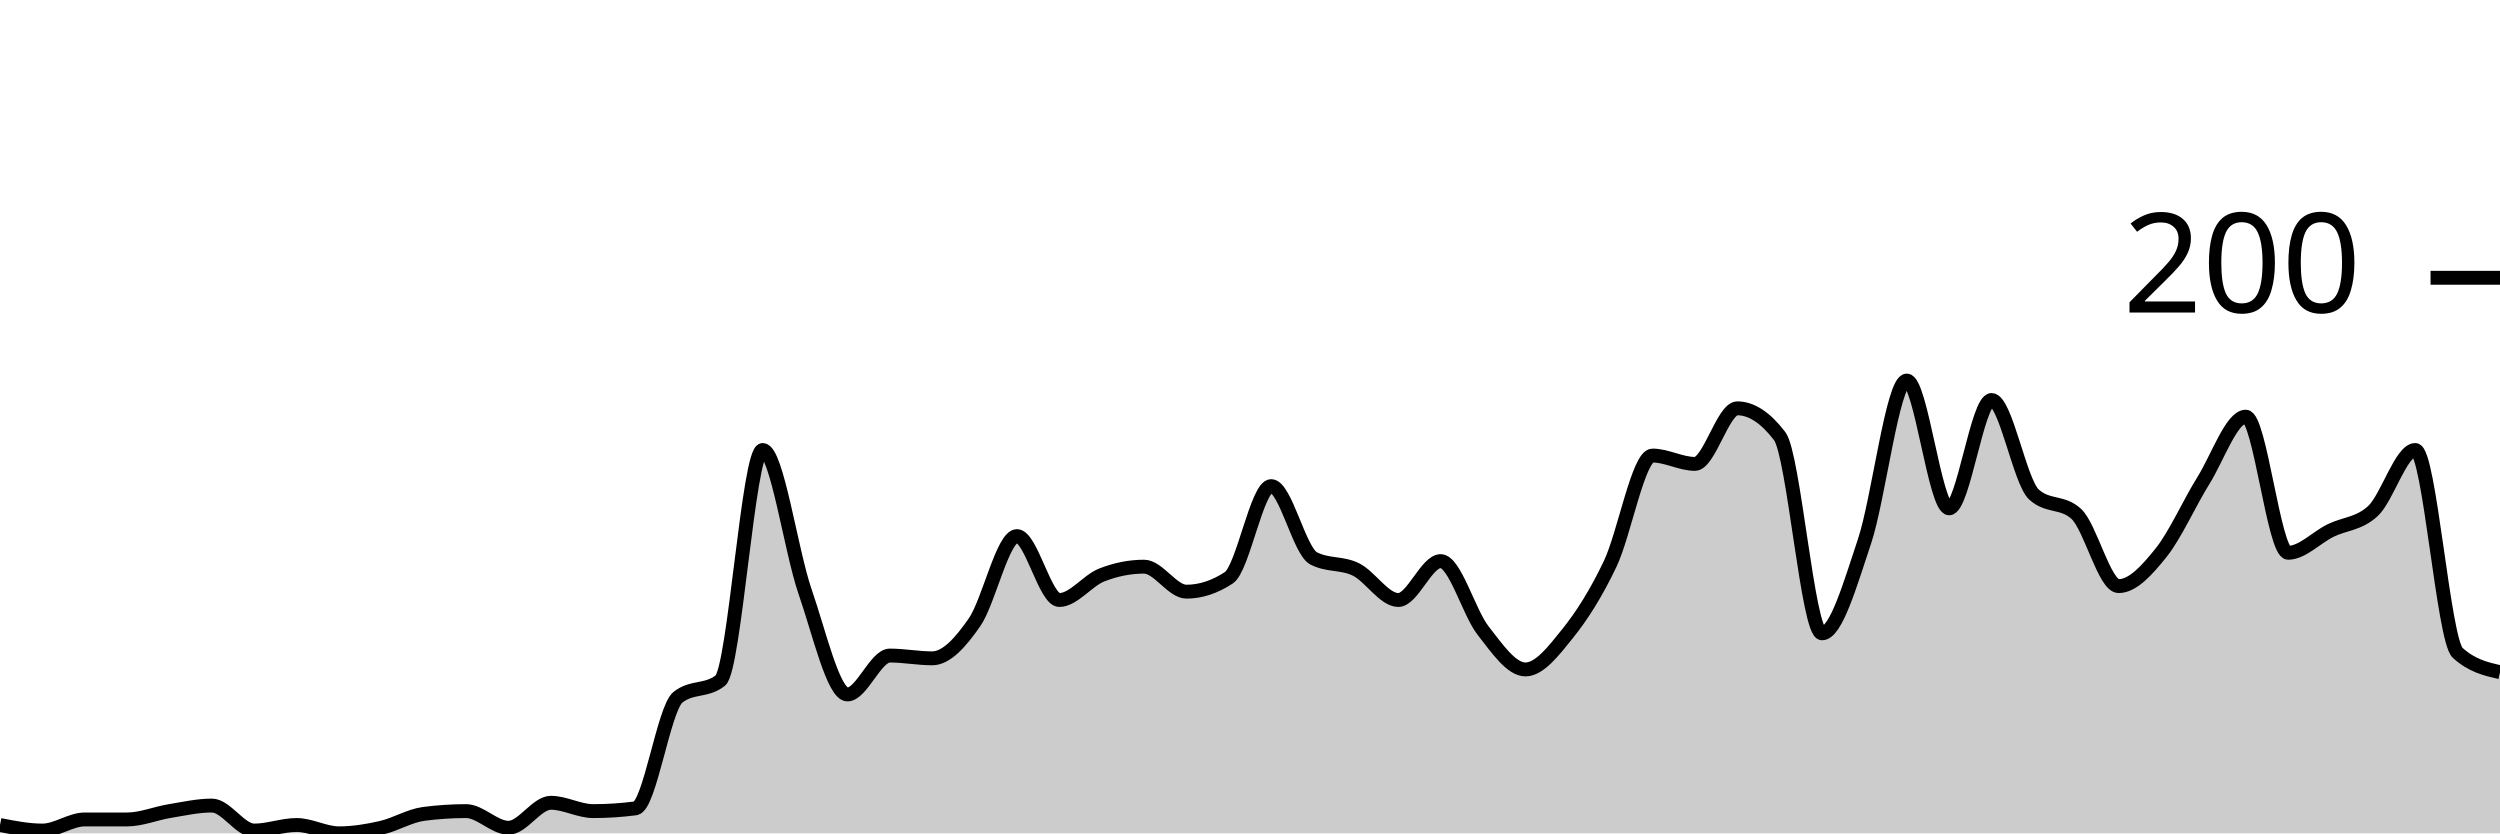
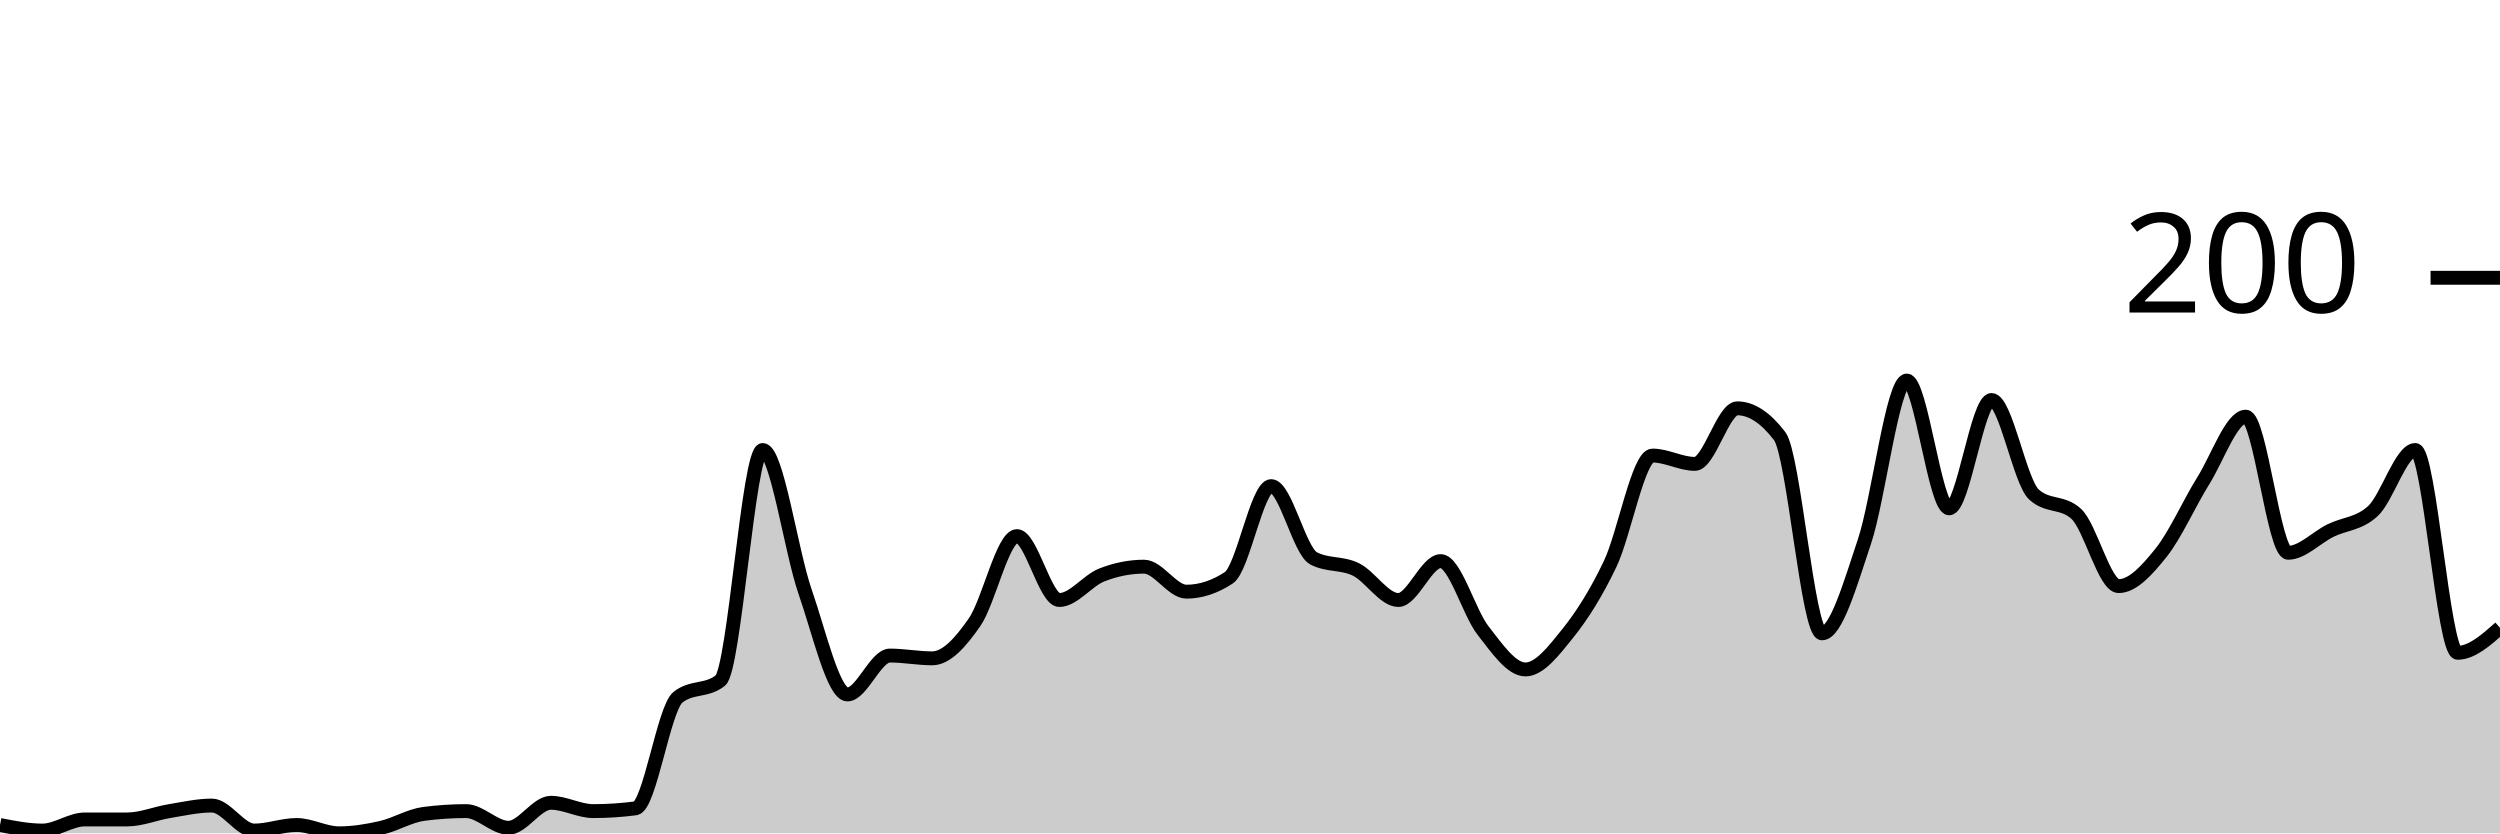
<svg xmlns="http://www.w3.org/2000/svg" viewBox="0 0 180 60">
  <g transform="translate(0,20)">
-     <path class="area" fill="rgba(0, 0, 0, 0.2)" d="M0,39.4C1.017,39.6,2.034,39.8,3.051,39.8C4.068,39.8,5.085,39,6.102,39C7.119,39,8.136,39,9.153,39C10.169,39,11.186,38.567,12.203,38.4C13.22,38.233,14.237,38,15.254,38C16.271,38,17.288,39.8,18.305,39.8C19.322,39.8,20.339,39.4,21.356,39.4C22.373,39.4,23.39,40,24.407,40C25.424,40,26.441,39.833,27.458,39.6C28.475,39.367,29.492,38.733,30.508,38.6C31.525,38.467,32.542,38.4,33.559,38.4C34.576,38.4,35.593,39.6,36.61,39.6C37.627,39.6,38.644,37.8,39.661,37.8C40.678,37.8,41.695,38.4,42.712,38.4C43.729,38.4,44.746,38.333,45.763,38.2C46.78,38.067,47.797,31,48.814,30.2C49.831,29.4,50.847,29.8,51.864,29C52.881,28.2,53.898,12.4,54.915,12.4C55.932,12.4,56.949,19.667,57.966,22.6C58.983,25.533,60,30,61.017,30C62.034,30,63.051,27.2,64.068,27.2C65.085,27.2,66.102,27.4,67.119,27.4C68.136,27.4,69.153,26.267,70.169,24.8C71.186,23.333,72.203,18.6,73.22,18.6C74.237,18.6,75.254,23.2,76.271,23.2C77.288,23.2,78.305,21.8,79.322,21.4C80.339,21,81.356,20.8,82.373,20.8C83.39,20.8,84.407,22.6,85.424,22.6C86.441,22.6,87.458,22.267,88.475,21.6C89.492,20.933,90.508,15,91.525,15C92.542,15,93.559,19.667,94.576,20.2C95.593,20.733,96.61,20.5,97.627,21C98.644,21.5,99.661,23.2,100.678,23.2C101.695,23.2,102.712,20.4,103.729,20.4C104.746,20.4,105.763,24.1,106.78,25.4C107.797,26.7,108.814,28.2,109.831,28.2C110.847,28.2,111.864,26.867,112.881,25.6C113.898,24.333,114.915,22.733,115.932,20.6C116.949,18.467,117.966,12.8,118.983,12.8C120,12.8,121.017,13.4,122.034,13.4C123.051,13.4,124.068,9.4,125.085,9.4C126.102,9.4,127.119,10.067,128.136,11.4C129.153,12.733,130.169,25.6,131.186,25.6C132.203,25.6,133.22,22.033,134.237,19C135.254,15.967,136.271,7.4,137.288,7.4C138.305,7.4,139.322,16.6,140.339,16.6C141.356,16.6,142.373,8.8,143.39,8.8C144.407,8.8,145.424,14.667,146.441,15.6C147.458,16.533,148.475,16.067,149.492,17C150.508,17.933,151.525,22.2,152.542,22.2C153.559,22.2,154.576,21.067,155.593,19.8C156.61,18.533,157.627,16.233,158.644,14.6C159.661,12.967,160.678,10,161.695,10C162.712,10,163.729,19.8,164.746,19.8C165.763,19.8,166.78,18.7,167.797,18.2C168.814,17.7,169.831,17.733,170.847,16.8C171.864,15.867,172.881,12.4,173.898,12.4C174.915,12.4,175.932,26.067,176.949,27C177.966,27.933,178.983,28.167,180,28.4L180,40C178.983,40,177.966,40,176.949,40C175.932,40,174.915,40,173.898,40C172.881,40,171.864,40,170.847,40C169.831,40,168.814,40,167.797,40C166.78,40,165.763,40,164.746,40C163.729,40,162.712,40,161.695,40C160.678,40,159.661,40,158.644,40C157.627,40,156.61,40,155.593,40C154.576,40,153.559,40,152.542,40C151.525,40,150.508,40,149.492,40C148.475,40,147.458,40,146.441,40C145.424,40,144.407,40,143.39,40C142.373,40,141.356,40,140.339,40C139.322,40,138.305,40,137.288,40C136.271,40,135.254,40,134.237,40C133.22,40,132.203,40,131.186,40C130.169,40,129.153,40,128.136,40C127.119,40,126.102,40,125.085,40C124.068,40,123.051,40,122.034,40C121.017,40,120,40,118.983,40C117.966,40,116.949,40,115.932,40C114.915,40,113.898,40,112.881,40C111.864,40,110.847,40,109.831,40C108.814,40,107.797,40,106.78,40C105.763,40,104.746,40,103.729,40C102.712,40,101.695,40,100.678,40C99.661,40,98.644,40,97.627,40C96.61,40,95.593,40,94.576,40C93.559,40,92.542,40,91.525,40C90.508,40,89.492,40,88.475,40C87.458,40,86.441,40,85.424,40C84.407,40,83.39,40,82.373,40C81.356,40,80.339,40,79.322,40C78.305,40,77.288,40,76.271,40C75.254,40,74.237,40,73.22,40C72.203,40,71.186,40,70.169,40C69.153,40,68.136,40,67.119,40C66.102,40,65.085,40,64.068,40C63.051,40,62.034,40,61.017,40C60,40,58.983,40,57.966,40C56.949,40,55.932,40,54.915,40C53.898,40,52.881,40,51.864,40C50.847,40,49.831,40,48.814,40C47.797,40,46.78,40,45.763,40C44.746,40,43.729,40,42.712,40C41.695,40,40.678,40,39.661,40C38.644,40,37.627,40,36.61,40C35.593,40,34.576,40,33.559,40C32.542,40,31.525,40,30.508,40C29.492,40,28.475,40,27.458,40C26.441,40,25.424,40,24.407,40C23.39,40,22.373,40,21.356,40C20.339,40,19.322,40,18.305,40C17.288,40,16.271,40,15.254,40C14.237,40,13.22,40,12.203,40C11.186,40,10.169,40,9.153,40C8.136,40,7.119,40,6.102,40C5.085,40,4.068,40,3.051,40C2.034,40,1.017,40,0,40Z" />
-     <path class="line" stroke="black" fill="none" d="M0,39.4C1.017,39.6,2.034,39.8,3.051,39.8C4.068,39.8,5.085,39,6.102,39C7.119,39,8.136,39,9.153,39C10.169,39,11.186,38.567,12.203,38.4C13.22,38.233,14.237,38,15.254,38C16.271,38,17.288,39.8,18.305,39.8C19.322,39.8,20.339,39.4,21.356,39.4C22.373,39.4,23.39,40,24.407,40C25.424,40,26.441,39.833,27.458,39.6C28.475,39.367,29.492,38.733,30.508,38.6C31.525,38.467,32.542,38.4,33.559,38.4C34.576,38.4,35.593,39.6,36.61,39.6C37.627,39.6,38.644,37.8,39.661,37.8C40.678,37.8,41.695,38.4,42.712,38.4C43.729,38.4,44.746,38.333,45.763,38.2C46.78,38.067,47.797,31,48.814,30.2C49.831,29.4,50.847,29.8,51.864,29C52.881,28.2,53.898,12.4,54.915,12.4C55.932,12.4,56.949,19.667,57.966,22.6C58.983,25.533,60,30,61.017,30C62.034,30,63.051,27.2,64.068,27.2C65.085,27.2,66.102,27.4,67.119,27.4C68.136,27.4,69.153,26.267,70.169,24.8C71.186,23.333,72.203,18.6,73.22,18.6C74.237,18.6,75.254,23.2,76.271,23.2C77.288,23.2,78.305,21.8,79.322,21.4C80.339,21,81.356,20.8,82.373,20.8C83.39,20.8,84.407,22.6,85.424,22.6C86.441,22.6,87.458,22.267,88.475,21.6C89.492,20.933,90.508,15,91.525,15C92.542,15,93.559,19.667,94.576,20.2C95.593,20.733,96.61,20.5,97.627,21C98.644,21.5,99.661,23.2,100.678,23.2C101.695,23.2,102.712,20.4,103.729,20.4C104.746,20.4,105.763,24.1,106.78,25.4C107.797,26.7,108.814,28.2,109.831,28.2C110.847,28.2,111.864,26.867,112.881,25.6C113.898,24.333,114.915,22.733,115.932,20.6C116.949,18.467,117.966,12.8,118.983,12.8C120,12.8,121.017,13.4,122.034,13.4C123.051,13.4,124.068,9.4,125.085,9.4C126.102,9.4,127.119,10.067,128.136,11.4C129.153,12.733,130.169,25.6,131.186,25.6C132.203,25.6,133.22,22.033,134.237,19C135.254,15.967,136.271,7.4,137.288,7.4C138.305,7.4,139.322,16.6,140.339,16.6C141.356,16.6,142.373,8.8,143.39,8.8C144.407,8.8,145.424,14.667,146.441,15.6C147.458,16.533,148.475,16.067,149.492,17C150.508,17.933,151.525,22.2,152.542,22.2C153.559,22.2,154.576,21.067,155.593,19.8C156.61,18.533,157.627,16.233,158.644,14.6C159.661,12.967,160.678,10,161.695,10C162.712,10,163.729,19.8,164.746,19.8C165.763,19.8,166.78,18.7,167.797,18.2C168.814,17.7,169.831,17.733,170.847,16.8C171.864,15.867,172.881,12.4,173.898,12.4C174.915,12.4,175.932,26.067,176.949,27C177.966,27.933,178.983,28.167,180,28.4" />
+     <path class="area" fill="rgba(0, 0, 0, 0.2)" d="M0,39.4C1.017,39.6,2.034,39.8,3.051,39.8C4.068,39.8,5.085,39,6.102,39C7.119,39,8.136,39,9.153,39C10.169,39,11.186,38.567,12.203,38.4C13.22,38.233,14.237,38,15.254,38C16.271,38,17.288,39.8,18.305,39.8C19.322,39.8,20.339,39.4,21.356,39.4C22.373,39.4,23.39,40,24.407,40C25.424,40,26.441,39.833,27.458,39.6C28.475,39.367,29.492,38.733,30.508,38.6C31.525,38.467,32.542,38.4,33.559,38.4C34.576,38.4,35.593,39.6,36.61,39.6C37.627,39.6,38.644,37.8,39.661,37.8C40.678,37.8,41.695,38.4,42.712,38.4C43.729,38.4,44.746,38.333,45.763,38.2C46.78,38.067,47.797,31,48.814,30.2C49.831,29.4,50.847,29.8,51.864,29C52.881,28.2,53.898,12.4,54.915,12.4C55.932,12.4,56.949,19.667,57.966,22.6C58.983,25.533,60,30,61.017,30C62.034,30,63.051,27.2,64.068,27.2C65.085,27.2,66.102,27.4,67.119,27.4C68.136,27.4,69.153,26.267,70.169,24.8C71.186,23.333,72.203,18.6,73.22,18.6C74.237,18.6,75.254,23.2,76.271,23.2C77.288,23.2,78.305,21.8,79.322,21.4C80.339,21,81.356,20.8,82.373,20.8C83.39,20.8,84.407,22.6,85.424,22.6C86.441,22.6,87.458,22.267,88.475,21.6C89.492,20.933,90.508,15,91.525,15C92.542,15,93.559,19.667,94.576,20.2C95.593,20.733,96.61,20.5,97.627,21C98.644,21.5,99.661,23.2,100.678,23.2C101.695,23.2,102.712,20.4,103.729,20.4C104.746,20.4,105.763,24.1,106.78,25.4C107.797,26.7,108.814,28.2,109.831,28.2C110.847,28.2,111.864,26.867,112.881,25.6C113.898,24.333,114.915,22.733,115.932,20.6C116.949,18.467,117.966,12.8,118.983,12.8C120,12.8,121.017,13.4,122.034,13.4C123.051,13.4,124.068,9.4,125.085,9.4C126.102,9.4,127.119,10.067,128.136,11.4C129.153,12.733,130.169,25.6,131.186,25.6C132.203,25.6,133.22,22.033,134.237,19C135.254,15.967,136.271,7.4,137.288,7.4C138.305,7.4,139.322,16.6,140.339,16.6C141.356,16.6,142.373,8.8,143.39,8.8C144.407,8.8,145.424,14.667,146.441,15.6C147.458,16.533,148.475,16.067,149.492,17C150.508,17.933,151.525,22.2,152.542,22.2C153.559,22.2,154.576,21.067,155.593,19.8C156.61,18.533,157.627,16.233,158.644,14.6C159.661,12.967,160.678,10,161.695,10C162.712,10,163.729,19.8,164.746,19.8C165.763,19.8,166.78,18.7,167.797,18.2C168.814,17.7,169.831,17.733,170.847,16.8C171.864,15.867,172.881,12.4,173.898,12.4C174.915,12.4,175.932,27,176.949,27C177.966,27,178.983,26.1,180,25.2L180,40C178.983,40,177.966,40,176.949,40C175.932,40,174.915,40,173.898,40C172.881,40,171.864,40,170.847,40C169.831,40,168.814,40,167.797,40C166.78,40,165.763,40,164.746,40C163.729,40,162.712,40,161.695,40C160.678,40,159.661,40,158.644,40C157.627,40,156.61,40,155.593,40C154.576,40,153.559,40,152.542,40C151.525,40,150.508,40,149.492,40C148.475,40,147.458,40,146.441,40C145.424,40,144.407,40,143.39,40C142.373,40,141.356,40,140.339,40C139.322,40,138.305,40,137.288,40C136.271,40,135.254,40,134.237,40C133.22,40,132.203,40,131.186,40C130.169,40,129.153,40,128.136,40C127.119,40,126.102,40,125.085,40C124.068,40,123.051,40,122.034,40C121.017,40,120,40,118.983,40C117.966,40,116.949,40,115.932,40C114.915,40,113.898,40,112.881,40C111.864,40,110.847,40,109.831,40C108.814,40,107.797,40,106.78,40C105.763,40,104.746,40,103.729,40C102.712,40,101.695,40,100.678,40C99.661,40,98.644,40,97.627,40C96.61,40,95.593,40,94.576,40C93.559,40,92.542,40,91.525,40C90.508,40,89.492,40,88.475,40C87.458,40,86.441,40,85.424,40C84.407,40,83.39,40,82.373,40C81.356,40,80.339,40,79.322,40C78.305,40,77.288,40,76.271,40C75.254,40,74.237,40,73.22,40C72.203,40,71.186,40,70.169,40C69.153,40,68.136,40,67.119,40C66.102,40,65.085,40,64.068,40C63.051,40,62.034,40,61.017,40C60,40,58.983,40,57.966,40C56.949,40,55.932,40,54.915,40C53.898,40,52.881,40,51.864,40C50.847,40,49.831,40,48.814,40C47.797,40,46.78,40,45.763,40C44.746,40,43.729,40,42.712,40C41.695,40,40.678,40,39.661,40C38.644,40,37.627,40,36.61,40C35.593,40,34.576,40,33.559,40C32.542,40,31.525,40,30.508,40C29.492,40,28.475,40,27.458,40C26.441,40,25.424,40,24.407,40C23.39,40,22.373,40,21.356,40C20.339,40,19.322,40,18.305,40C17.288,40,16.271,40,15.254,40C14.237,40,13.22,40,12.203,40C11.186,40,10.169,40,9.153,40C8.136,40,7.119,40,6.102,40C5.085,40,4.068,40,3.051,40C2.034,40,1.017,40,0,40Z" />
+     <path class="line" stroke="black" fill="none" d="M0,39.4C1.017,39.6,2.034,39.8,3.051,39.8C4.068,39.8,5.085,39,6.102,39C7.119,39,8.136,39,9.153,39C10.169,39,11.186,38.567,12.203,38.4C13.22,38.233,14.237,38,15.254,38C16.271,38,17.288,39.8,18.305,39.8C19.322,39.8,20.339,39.4,21.356,39.4C22.373,39.4,23.39,40,24.407,40C25.424,40,26.441,39.833,27.458,39.6C28.475,39.367,29.492,38.733,30.508,38.6C31.525,38.467,32.542,38.4,33.559,38.4C34.576,38.4,35.593,39.6,36.61,39.6C37.627,39.6,38.644,37.8,39.661,37.8C40.678,37.8,41.695,38.4,42.712,38.4C43.729,38.4,44.746,38.333,45.763,38.2C46.78,38.067,47.797,31,48.814,30.2C49.831,29.4,50.847,29.8,51.864,29C52.881,28.2,53.898,12.4,54.915,12.4C55.932,12.4,56.949,19.667,57.966,22.6C58.983,25.533,60,30,61.017,30C62.034,30,63.051,27.2,64.068,27.2C65.085,27.2,66.102,27.4,67.119,27.4C68.136,27.4,69.153,26.267,70.169,24.8C71.186,23.333,72.203,18.6,73.22,18.6C74.237,18.6,75.254,23.2,76.271,23.2C77.288,23.2,78.305,21.8,79.322,21.4C80.339,21,81.356,20.8,82.373,20.8C83.39,20.8,84.407,22.6,85.424,22.6C86.441,22.6,87.458,22.267,88.475,21.6C89.492,20.933,90.508,15,91.525,15C92.542,15,93.559,19.667,94.576,20.2C95.593,20.733,96.61,20.5,97.627,21C98.644,21.5,99.661,23.2,100.678,23.2C101.695,23.2,102.712,20.4,103.729,20.4C104.746,20.4,105.763,24.1,106.78,25.4C107.797,26.7,108.814,28.2,109.831,28.2C110.847,28.2,111.864,26.867,112.881,25.6C113.898,24.333,114.915,22.733,115.932,20.6C116.949,18.467,117.966,12.8,118.983,12.8C120,12.8,121.017,13.4,122.034,13.4C123.051,13.4,124.068,9.4,125.085,9.4C126.102,9.4,127.119,10.067,128.136,11.4C129.153,12.733,130.169,25.6,131.186,25.6C132.203,25.6,133.22,22.033,134.237,19C135.254,15.967,136.271,7.4,137.288,7.4C138.305,7.4,139.322,16.6,140.339,16.6C141.356,16.6,142.373,8.8,143.39,8.8C144.407,8.8,145.424,14.667,146.441,15.6C147.458,16.533,148.475,16.067,149.492,17C150.508,17.933,151.525,22.2,152.542,22.2C153.559,22.2,154.576,21.067,155.593,19.8C156.61,18.533,157.627,16.233,158.644,14.6C159.661,12.967,160.678,10,161.695,10C162.712,10,163.729,19.8,164.746,19.8C165.763,19.8,166.78,18.7,167.797,18.2C168.814,17.7,169.831,17.733,170.847,16.8C171.864,15.867,172.881,12.4,173.898,12.4C174.915,12.4,175.932,27,176.949,27C177.966,27,178.983,26.1,180,25.2" />
    <path class="axis-ceiling" stroke-width="1" stroke="black" fill="none" d="M175,0L180,0" />
    <text class="axis-ceiling-label" font-family="sans-serif" text-anchor="end" font-size="10px" x="170" y="2.5">200</text>
  </g>
</svg>
